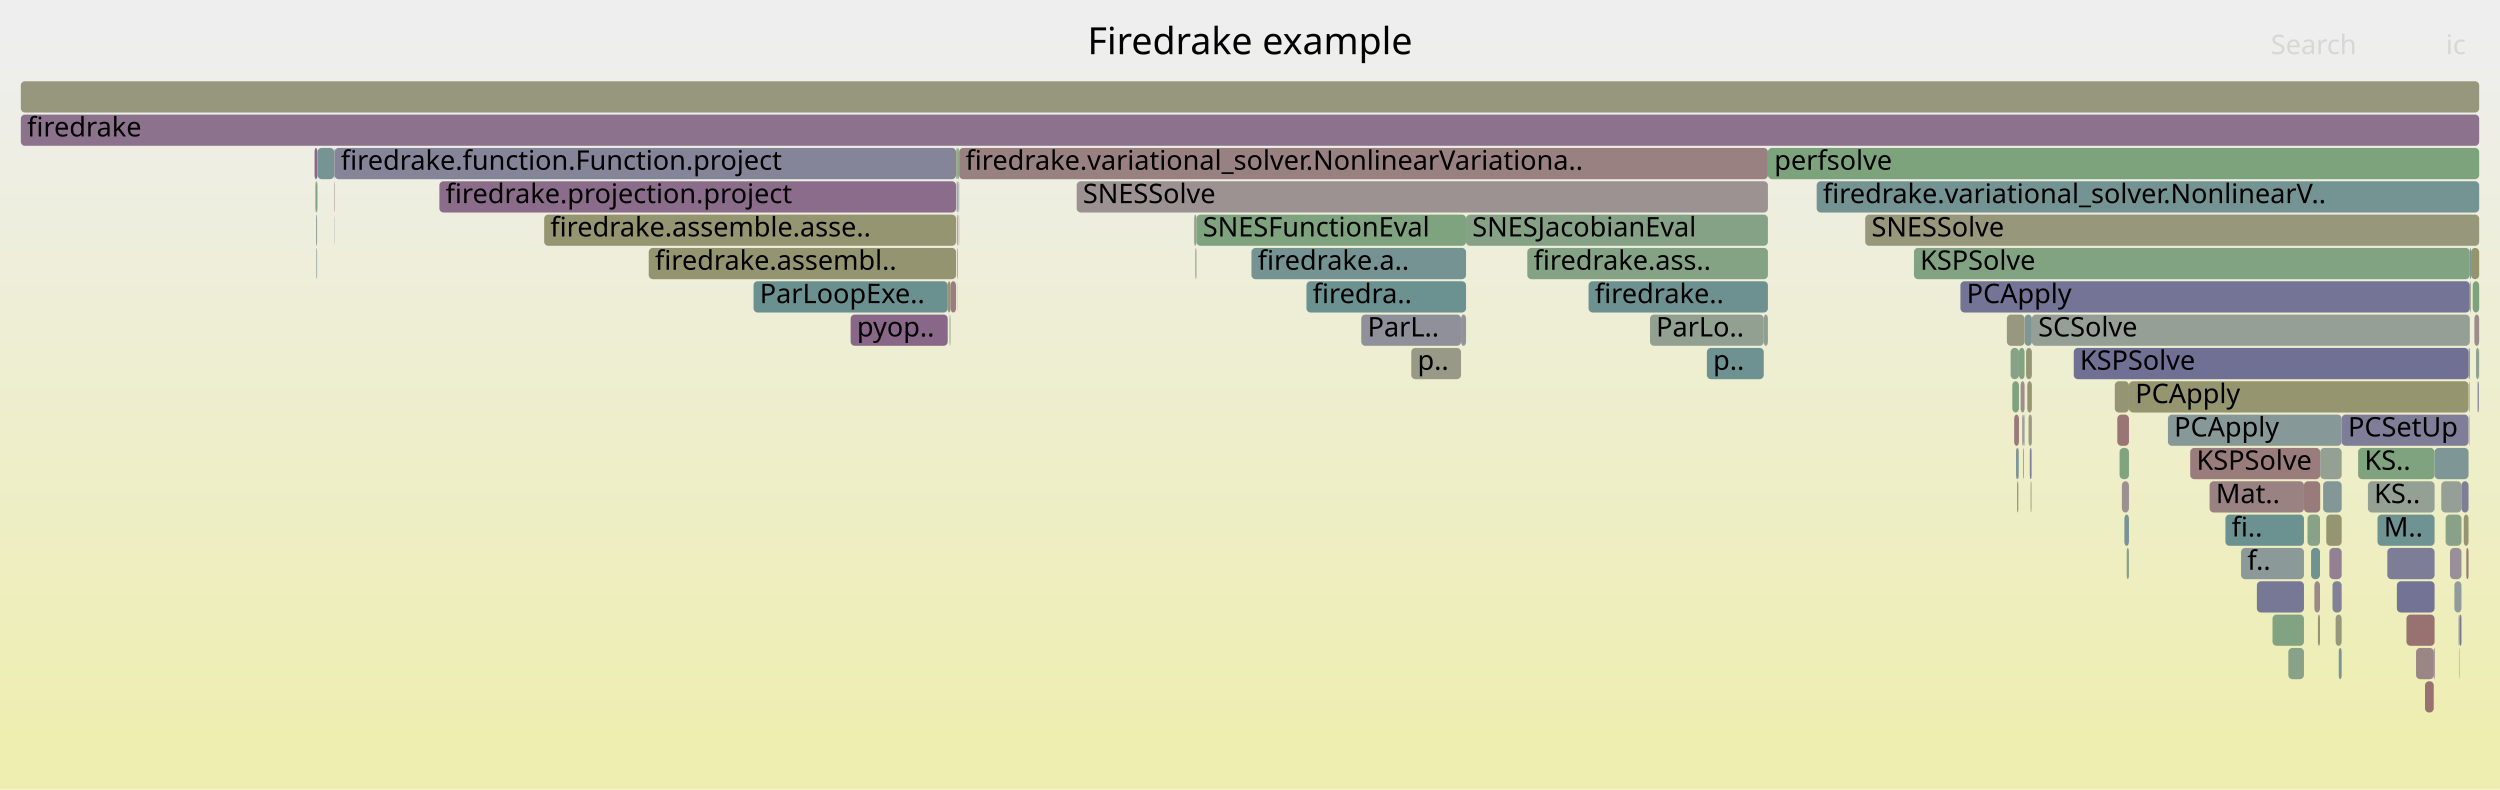
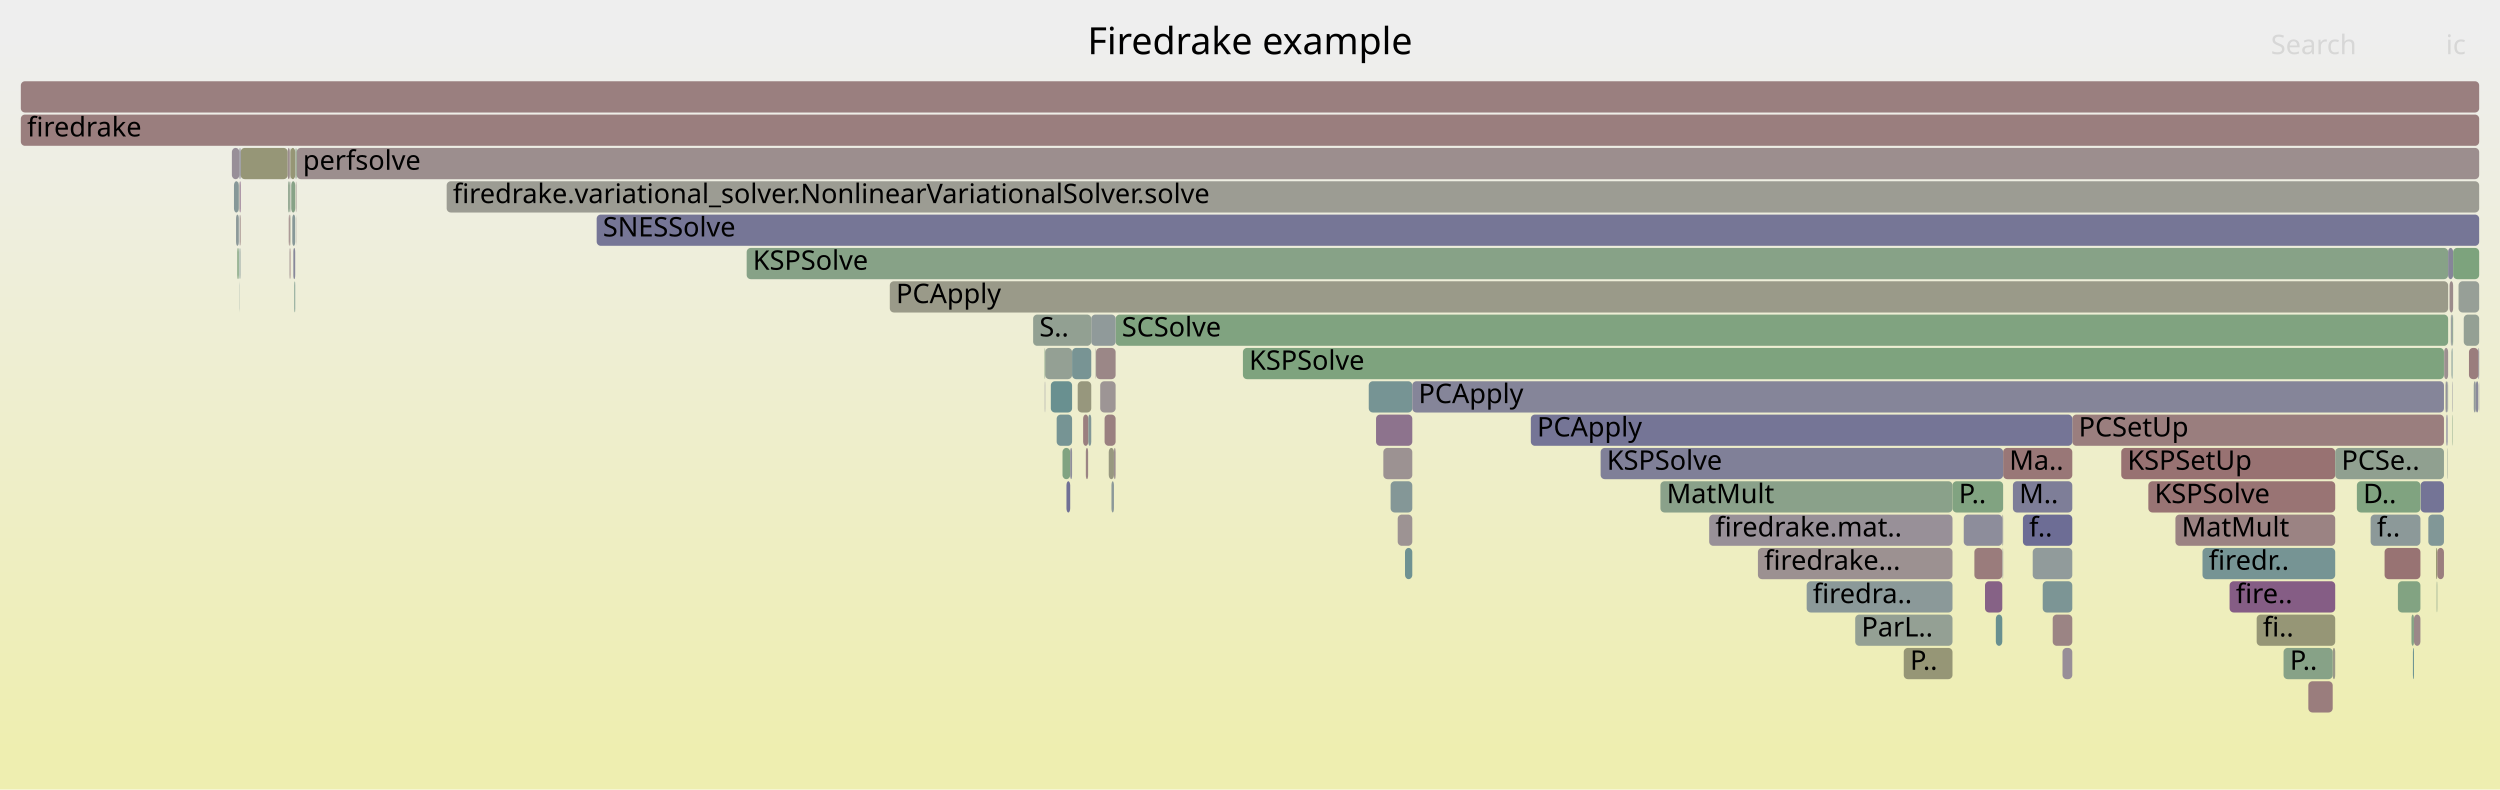
<svg xmlns="http://www.w3.org/2000/svg" version="1.1" width="1200" height="379" viewBox="0 0 1200 379">
  <defs>
    <linearGradient id="background" y1="0" y2="1" x1="0" x2="0">
      <stop stop-color="#eeeeee" offset="5%" />
      <stop stop-color="#eeeeb0" offset="95%" />
    </linearGradient>
  </defs>
  <style type="text/css">
	text { font-family:Verdana; font-size:13px; fill:rgb(0,0,0); }
	#search, #ignorecase { opacity:0.1; cursor:pointer; }
	#search:hover, #search.show, #ignorecase:hover, #ignorecase.show { opacity:1; }
	#subtitle { text-anchor:middle; font-color:rgb(160,160,160); }
	#title { text-anchor:middle; font-size:18px}
	#unzoom { cursor:pointer; }
	#frames &gt; *:hover { stroke:black; stroke-width:0.5; cursor:pointer; }
	.hide { display:none; }
	.parent { opacity:0.5; }
</style>
  <rect x="0.0" y="0" width="1200.0" height="379.0" fill="url(#background)" />
  <text id="title" x="600.00" y="26">Firedrake example</text>
  <text id="details" x="10.00" y="361"> </text>
  <text id="unzoom" x="10.00" y="26" class="hide">Reset Zoom</text>
  <text id="search" x="1090.00" y="26">Search</text>
  <text id="ignorecase" x="1174.00" y="26">ic</text>
  <text id="matched" x="1090.00" y="361"> </text>
  <g id="frames">
    <g>
-       <rect x="1020.8" y="263" width="1.1" height="15.0" fill="rgb(140.058,160.921,140.058)" rx="2" ry="2" />
-       <text x="1023.80" y="273.5" />
-     </g>
-     <g>
-       <rect x="1068.2" y="247" width="37.7" height="15.0" fill="rgb(107.952,145.025,145.025)" rx="2" ry="2" />
-       <text x="1071.17" y="257.5">fi..</text>
-     </g>
-     <g>
-       <rect x="703.7" y="103" width="144.9" height="15.0" fill="rgb(133.973,161.911,133.973)" rx="2" ry="2" />
-       <text x="706.70" y="113.5">SNESJacobianEval</text>
-     </g>
-     <g>
-       <rect x="1118.1" y="263" width="5.9" height="15.0" fill="rgb(146.767,129.216,146.767)" rx="2" ry="2" />
-       <text x="1121.11" y="273.5" />
-     </g>
-     <g>
-       <rect x="969.1" y="167" width="2.7" height="15.0" fill="rgb(127.845,162.909,127.845)" rx="2" ry="2" />
-       <text x="972.09" y="177.5" />
-     </g>
-     <g>
-       <rect x="152.2" y="87" width="0.1" height="15.0" fill="rgb(138.568,138.568,154.239)" rx="2" ry="2" />
-       <text x="155.15" y="97.5" />
-     </g>
-     <g>
-       <rect x="974.3" y="215" width="0.8" height="15.0" fill="rgb(127.106,127.106,152.021)" rx="2" ry="2" />
-       <text x="977.33" y="225.5" />
-     </g>
-     <g>
-       <rect x="1178.1" y="279" width="3.4" height="15.0" fill="rgb(146.143,154.926,154.926)" rx="2" ry="2" />
-       <text x="1181.08" y="289.5" />
-     </g>
-     <g>
-       <rect x="1164.0" y="327" width="4.2" height="15.0" fill="rgb(152.324,114.487,114.487)" rx="2" ry="2" />
-       <text x="1166.97" y="337.5" />
-     </g>
-     <g>
-       <rect x="10.0" y="39" width="1180.0" height="15.0" fill="rgb(151.23,151.23,125.191)" rx="2" ry="2" />
+       <rect x="674.4" y="263" width="3.5" height="15.0" fill="rgb(111.134,145.849,145.849)" rx="2" ry="2" />
+       <text x="677.42" y="273.5" />
+     </g>
+     <g>
+       <rect x="535.5" y="151" width="639.6" height="15.0" fill="rgb(127.963,162.89,127.963)" rx="2" ry="2" />
+       <text x="538.48" y="161.5">SCSolve</text>
+     </g>
+     <g>
+       <rect x="961.5" y="215" width="33.2" height="15.0" fill="rgb(152.974,119.465,119.465)" rx="2" ry="2" />
+       <text x="964.46" y="225.5">Ma..</text>
+     </g>
+     <g>
+       <rect x="138.9" y="119" width="0.2" height="15.0" fill="rgb(155.56,139.291,139.291)" rx="2" ry="2" />
+       <text x="141.86" y="129.5" />
+     </g>
+     <g>
+       <rect x="114.6" y="87" width="0.3" height="15.0" fill="rgb(153.167,153.167,134.578)" rx="2" ry="2" />
+       <text x="117.58" y="97.5" />
+     </g>
+     <g>
+       <rect x="1173.8" y="183" width="0.2" height="15.0" fill="rgb(153.215,153.215,134.81)" rx="2" ry="2" />
+       <text x="1176.82" y="193.5" />
+     </g>
+     <g>
+       <rect x="138.6" y="103" width="0.5" height="15.0" fill="rgb(154.551,131.557,131.557)" rx="2" ry="2" />
+       <text x="141.57" y="113.5" />
+     </g>
+     <g>
+       <rect x="1158.2" y="311" width="0.5" height="15.0" fill="rgb(106.052,144.532,144.532)" rx="2" ry="2" />
+       <text x="1161.17" y="321.5" />
+     </g>
+     <g>
+       <rect x="961.1" y="247" width="0.2" height="15.0" fill="rgb(155.139,155.139,144.134)" rx="2" ry="2" />
+       <text x="964.11" y="257.5" />
+     </g>
+     <g>
+       <rect x="768.3" y="215" width="193.2" height="15.0" fill="rgb(127.95,127.95,152.184)" rx="2" ry="2" />
+       <text x="771.28" y="225.5">KSPSolve</text>
+     </g>
+     <g>
+       <rect x="510.0" y="215" width="3.7" height="15.0" fill="rgb(128.604,162.785,128.604)" rx="2" ry="2" />
+       <text x="512.97" y="225.5" />
+     </g>
+     <g>
+       <rect x="937.2" y="231" width="24.3" height="15.0" fill="rgb(128.631,162.781,128.631)" rx="2" ry="2" />
+       <text x="940.21" y="241.5">P..</text>
+     </g>
+     <g>
+       <rect x="511.9" y="231" width="1.8" height="15.0" fill="rgb(112.423,112.423,149.179)" rx="2" ry="2" />
+       <text x="514.85" y="241.5" />
+     </g>
+     <g>
+       <rect x="358.4" y="119" width="816.7" height="15.0" fill="rgb(134.948,161.753,134.948)" rx="2" ry="2" />
+       <text x="361.35" y="129.5">KSPSolve</text>
+     </g>
+     <g>
+       <rect x="961.3" y="247" width="0.2" height="15.0" fill="rgb(119.742,119.742,150.595)" rx="2" ry="2" />
+       <text x="964.25" y="257.5" />
+     </g>
+     <g>
+       <rect x="1175.1" y="119" width="2.4" height="15.0" fill="rgb(134.403,134.403,153.433)" rx="2" ry="2" />
+       <text x="1178.09" y="129.5" />
+     </g>
+     <g>
+       <rect x="10.0" y="39" width="1180.0" height="15.0" fill="rgb(153.922,126.735,126.735)" rx="2" ry="2" />
      <text x="13.00" y="49.5" />
    </g>
    <g>
-       <rect x="151.7" y="103" width="0.5" height="15.0" fill="rgb(145.826,159.982,145.826)" rx="2" ry="2" />
-       <text x="154.74" y="113.5" />
-     </g>
-     <g>
-       <rect x="261.2" y="103" width="197.7" height="15.0" fill="rgb(148.626,148.626,112.572)" rx="2" ry="2" />
-       <text x="264.16" y="113.5">firedrake.assemble.asse..</text>
-     </g>
-     <g>
-       <rect x="1090.8" y="295" width="15.1" height="15.0" fill="rgb(129.247,162.681,129.247)" rx="2" ry="2" />
-       <text x="1093.82" y="305.5" />
-     </g>
-     <g>
-       <rect x="459.0" y="71" width="0.7" height="15.0" fill="rgb(149.554,149.554,117.07)" rx="2" ry="2" />
-       <text x="462.03" y="81.5" />
-     </g>
-     <g>
-       <rect x="160.4" y="71" width="0.2" height="15.0" fill="rgb(119.258,119.258,150.502)" rx="2" ry="2" />
-       <text x="163.36" y="81.5" />
-     </g>
-     <g>
-       <rect x="1185.1" y="183" width="0.3" height="15.0" fill="rgb(124.554,163.445,124.554)" rx="2" ry="2" />
-       <text x="1188.14" y="193.5" />
-     </g>
-     <g>
-       <rect x="1180.5" y="295" width="1.0" height="15.0" fill="rgb(117.748,117.748,150.209)" rx="2" ry="2" />
-       <text x="1183.49" y="305.5" />
-     </g>
-     <g>
-       <rect x="574.1" y="119" width="0.2" height="15.0" fill="rgb(145.733,159.997,145.733)" rx="2" ry="2" />
-       <text x="577.13" y="129.5" />
-     </g>
-     <g>
-       <rect x="1016.3" y="199" width="5.6" height="15.0" fill="rgb(152.612,116.692,116.692)" rx="2" ry="2" />
-       <text x="1019.28" y="209.5" />
-     </g>
-     <g>
-       <rect x="152.3" y="87" width="0.1" height="15.0" fill="rgb(140.806,140.806,154.672)" rx="2" ry="2" />
-       <text x="155.32" y="97.5" />
-     </g>
-     <g>
-       <rect x="970.7" y="199" width="0.7" height="15.0" fill="rgb(147.904,132.129,147.904)" rx="2" ry="2" />
-       <text x="973.69" y="209.5" />
-     </g>
-     <g>
-       <rect x="1159.7" y="311" width="8.5" height="15.0" fill="rgb(154.911,134.321,134.321)" rx="2" ry="2" />
-       <text x="1162.75" y="321.5" />
-     </g>
-     <g>
-       <rect x="151.0" y="71" width="1.3" height="15.0" fill="rgb(136.276,102.333,136.276)" rx="2" ry="2" />
-       <text x="154.04" y="81.5" />
-     </g>
-     <g>
-       <rect x="459.3" y="103" width="0.4" height="15.0" fill="rgb(155.008,135.059,135.059)" rx="2" ry="2" />
-       <text x="462.30" y="113.5" />
-     </g>
-     <g>
-       <rect x="459.4" y="119" width="0.3" height="15.0" fill="rgb(112.807,146.283,146.283)" rx="2" ry="2" />
-       <text x="462.44" y="129.5" />
-     </g>
-     <g>
-       <rect x="1131.9" y="215" width="36.7" height="15.0" fill="rgb(125.588,163.276,125.588)" rx="2" ry="2" />
-       <text x="1134.95" y="225.5">KS..</text>
-     </g>
-     <g>
-       <rect x="1185.5" y="119" width="0.6" height="15.0" fill="rgb(124.043,149.196,149.196)" rx="2" ry="2" />
-       <text x="1188.48" y="129.5" />
-     </g>
-     <g>
-       <rect x="152.4" y="71" width="8.0" height="15.0" fill="rgb(117.647,147.538,147.538)" rx="2" ry="2" />
-       <text x="155.44" y="81.5" />
-     </g>
-     <g>
-       <rect x="1113.7" y="215" width="10.3" height="15.0" fill="rgb(148.352,159.571,148.352)" rx="2" ry="2" />
-       <text x="1116.65" y="225.5" />
-     </g>
-     <g>
-       <rect x="968.2" y="231" width="0.6" height="15.0" fill="rgb(148.088,148.088,109.963)" rx="2" ry="2" />
-       <text x="971.24" y="241.5" />
-     </g>
-     <g>
-       <rect x="1180.3" y="311" width="0.2" height="15.0" fill="rgb(128.322,150.306,150.306)" rx="2" ry="2" />
-       <text x="1183.31" y="321.5" />
-     </g>
-     <g>
-       <rect x="10.0" y="55" width="1180.0" height="15.0" fill="rgb(140.821,113.978,140.821)" rx="2" ry="2" />
+       <rect x="523.8" y="151" width="11.7" height="15.0" fill="rgb(144.125,154.403,154.403)" rx="2" ry="2" />
+       <text x="526.81" y="161.5" />
+     </g>
+     <g>
+       <rect x="1174.3" y="199" width="0.5" height="15.0" fill="rgb(117.157,117.157,150.095)" rx="2" ry="2" />
+       <text x="1177.25" y="209.5" />
+     </g>
+     <g>
+       <rect x="657.0" y="183" width="20.9" height="15.0" fill="rgb(117.736,147.561,147.561)" rx="2" ry="2" />
+       <text x="660.00" y="193.5" />
+     </g>
+     <g>
+       <rect x="114.6" y="103" width="0.3" height="15.0" fill="rgb(145.381,145.381,155.558)" rx="2" ry="2" />
+       <text x="117.65" y="113.5" />
+     </g>
+     <g>
+       <rect x="947.7" y="263" width="13.4" height="15.0" fill="rgb(153.624,124.451,124.451)" rx="2" ry="2" />
+       <text x="950.70" y="273.5" />
+     </g>
+     <g>
+       <rect x="820.4" y="247" width="116.8" height="15.0" fill="rgb(152.44,143.753,152.44)" rx="2" ry="2" />
+       <text x="823.40" y="257.5">firedrake.mat..</text>
+     </g>
+     <g>
+       <rect x="990.0" y="311" width="4.7" height="15.0" fill="rgb(151.621,141.653,151.621)" rx="2" ry="2" />
+       <text x="993.00" y="321.5" />
+     </g>
+     <g>
+       <rect x="958.0" y="295" width="3.1" height="15.0" fill="rgb(104.127,144.033,144.033)" rx="2" ry="2" />
+       <text x="961.00" y="305.5" />
+     </g>
+     <g>
+       <rect x="1177.0" y="183" width="0.2" height="15.0" fill="rgb(143.976,143.976,155.286)" rx="2" ry="2" />
+       <text x="1179.96" y="193.5" />
+     </g>
+     <g>
+       <rect x="141.8" y="71" width="0.3" height="15.0" fill="rgb(147.444,159.718,147.444)" rx="2" ry="2" />
+       <text x="144.78" y="81.5" />
+     </g>
+     <g>
+       <rect x="521.2" y="215" width="1.1" height="15.0" fill="rgb(154.601,131.94,131.94)" rx="2" ry="2" />
+       <text x="524.15" y="225.5" />
+     </g>
+     <g>
+       <rect x="115.3" y="119" width="0.2" height="15.0" fill="rgb(133.596,151.673,151.673)" rx="2" ry="2" />
+       <text x="118.33" y="129.5" />
+     </g>
+     <g>
+       <rect x="115.5" y="71" width="22.6" height="15.0" fill="rgb(150.029,150.029,119.37)" rx="2" ry="2" />
+       <text x="118.48" y="81.5" />
+     </g>
+     <g>
+       <rect x="517.3" y="183" width="6.5" height="15.0" fill="rgb(151.227,151.227,125.175)" rx="2" ry="2" />
+       <text x="520.26" y="193.5" />
+     </g>
+     <g>
+       <rect x="1169.3" y="263" width="0.6" height="15.0" fill="rgb(148.527,148.527,112.093)" rx="2" ry="2" />
+       <text x="1172.30" y="273.5" />
+     </g>
+     <g>
+       <rect x="139.1" y="87" width="0.3" height="15.0" fill="rgb(149.962,159.308,149.962)" rx="2" ry="2" />
+       <text x="142.11" y="97.5" />
+     </g>
+     <g>
+       <rect x="141.2" y="135" width="0.2" height="15.0" fill="rgb(125.267,163.329,125.267)" rx="2" ry="2" />
+       <text x="144.22" y="145.5" />
+     </g>
+     <g>
+       <rect x="1119.7" y="311" width="1.2" height="15.0" fill="rgb(153.384,153.384,135.628)" rx="2" ry="2" />
+       <text x="1122.74" y="321.5" />
+     </g>
+     <g>
+       <rect x="1176.7" y="151" width="0.5" height="15.0" fill="rgb(109.914,109.914,148.693)" rx="2" ry="2" />
+       <text x="1179.74" y="161.5" />
+     </g>
+     <g>
+       <rect x="1151.0" y="279" width="10.8" height="15.0" fill="rgb(130.121,162.538,130.121)" rx="2" ry="2" />
+       <text x="1154.05" y="289.5" />
+     </g>
+     <g>
+       <rect x="139.8" y="87" width="1.9" height="15.0" fill="rgb(135.293,161.696,135.293)" rx="2" ry="2" />
+       <text x="142.83" y="97.5" />
+     </g>
+     <g>
+       <rect x="507.2" y="199" width="7.4" height="15.0" fill="rgb(117.534,147.509,147.509)" rx="2" ry="2" />
+       <text x="510.20" y="209.5" />
+     </g>
+     <g>
+       <rect x="504.4" y="183" width="10.2" height="15.0" fill="rgb(104.813,144.211,144.211)" rx="2" ry="2" />
+       <text x="507.44" y="193.5" />
+     </g>
+     <g>
+       <rect x="797.0" y="231" width="140.2" height="15.0" fill="rgb(138.485,161.177,138.485)" rx="2" ry="2" />
+       <text x="800.00" y="241.5">MatMult</text>
+     </g>
+     <g>
+       <rect x="501.7" y="167" width="12.9" height="15.0" fill="rgb(148.465,159.552,148.465)" rx="2" ry="2" />
+       <text x="504.67" y="177.5" />
+     </g>
+     <g>
+       <rect x="138.3" y="87" width="0.8" height="15.0" fill="rgb(138.915,161.107,138.915)" rx="2" ry="2" />
+       <text x="141.34" y="97.5" />
+     </g>
+     <g>
+       <rect x="533.5" y="231" width="1.2" height="15.0" fill="rgb(140.163,153.376,153.376)" rx="2" ry="2" />
+       <text x="536.46" y="241.5" />
+     </g>
+     <g>
+       <rect x="139.2" y="119" width="0.2" height="15.0" fill="rgb(152.348,114.665,114.665)" rx="2" ry="2" />
+       <text x="142.23" y="129.5" />
+     </g>
+     <g>
+       <rect x="980.5" y="279" width="14.2" height="15.0" fill="rgb(123.834,149.142,149.142)" rx="2" ry="2" />
+       <text x="983.50" y="289.5" />
+     </g>
+     <g>
+       <rect x="670.9" y="247" width="7.0" height="15.0" fill="rgb(156.509,146.567,146.567)" rx="2" ry="2" />
+       <text x="673.95" y="257.5" />
+     </g>
+     <g>
+       <rect x="286.4" y="103" width="903.6" height="15.0" fill="rgb(118.289,118.289,150.314)" rx="2" ry="2" />
+       <text x="289.37" y="113.5">SNESSolve</text>
+     </g>
+     <g>
+       <rect x="142.3" y="103" width="0.1" height="15.0" fill="rgb(156.055,143.089,143.089)" rx="2" ry="2" />
+       <text x="145.27" y="113.5" />
+     </g>
+     <g>
+       <rect x="140.8" y="119" width="0.9" height="15.0" fill="rgb(135.547,135.547,153.654)" rx="2" ry="2" />
+       <text x="143.76" y="129.5" />
+     </g>
+     <g>
+       <rect x="526.1" y="167" width="9.4" height="15.0" fill="rgb(154.956,134.659,134.659)" rx="2" ry="2" />
+       <text x="529.10" y="177.5" />
+     </g>
+     <g>
+       <rect x="867.2" y="279" width="70.0" height="15.0" fill="rgb(139.232,153.134,153.134)" rx="2" ry="2" />
+       <text x="870.16" y="289.5">firedra..</text>
+     </g>
+     <g>
+       <rect x="1189.6" y="167" width="0.4" height="15.0" fill="rgb(136.729,136.729,153.883)" rx="2" ry="2" />
+       <text x="1192.58" y="177.5" />
+     </g>
+     <g>
+       <rect x="140.3" y="103" width="1.4" height="15.0" fill="rgb(134.772,151.978,151.978)" rx="2" ry="2" />
+       <text x="143.30" y="113.5" />
+     </g>
+     <g>
+       <rect x="1173.2" y="167" width="1.9" height="15.0" fill="rgb(156.224,144.386,144.386)" rx="2" ry="2" />
+       <text x="1176.16" y="177.5" />
+     </g>
+     <g>
+       <rect x="1137.9" y="247" width="23.9" height="15.0" fill="rgb(140.044,153.345,153.345)" rx="2" ry="2" />
+       <text x="1140.91" y="257.5">f..</text>
+     </g>
+     <g>
+       <rect x="890.5" y="295" width="46.7" height="15.0" fill="rgb(147.606,159.692,147.606)" rx="2" ry="2" />
+       <text x="893.51" y="305.5">ParL..</text>
+     </g>
+     <g>
+       <rect x="1083.2" y="295" width="37.7" height="15.0" fill="rgb(149.795,149.795,118.236)" rx="2" ry="2" />
+       <text x="1086.17" y="305.5">fi..</text>
+     </g>
+     <g>
+       <rect x="1174.8" y="183" width="0.3" height="15.0" fill="rgb(144.791,160.15,144.791)" rx="2" ry="2" />
+       <text x="1177.76" y="193.5" />
+     </g>
+     <g>
+       <rect x="1182.6" y="151" width="7.4" height="15.0" fill="rgb(147.792,159.662,147.792)" rx="2" ry="2" />
+       <text x="1185.59" y="161.5" />
+     </g>
+     <g>
+       <rect x="966.2" y="231" width="28.5" height="15.0" fill="rgb(125.615,125.615,151.732)" rx="2" ry="2" />
+       <text x="969.22" y="241.5">M..</text>
+     </g>
+     <g>
+       <rect x="1044.2" y="247" width="76.7" height="15.0" fill="rgb(154.534,131.43,131.43)" rx="2" ry="2" />
+       <text x="1047.20" y="257.5">MatMult</text>
+     </g>
+     <g>
+       <rect x="975.7" y="263" width="19.0" height="15.0" fill="rgb(144.546,154.512,154.512)" rx="2" ry="2" />
+       <text x="978.75" y="273.5" />
+     </g>
+     <g>
+       <rect x="519.9" y="199" width="2.5" height="15.0" fill="rgb(153.937,126.854,126.854)" rx="2" ry="2" />
+       <text x="522.93" y="209.5" />
+     </g>
+     <g>
+       <rect x="1018.2" y="215" width="102.7" height="15.0" fill="rgb(152.237,113.817,113.817)" rx="2" ry="2" />
+       <text x="1021.17" y="225.5">KSPSetUp</text>
+     </g>
+     <g>
+       <rect x="514.6" y="167" width="9.2" height="15.0" fill="rgb(119.57,148.037,148.037)" rx="2" ry="2" />
+       <text x="517.59" y="177.5" />
+     </g>
+     <g>
+       <rect x="1070.2" y="279" width="50.7" height="15.0" fill="rgb(132.564,92.82,132.564)" rx="2" ry="2" />
+       <text x="1073.20" y="289.5">fire..</text>
+     </g>
+     <g>
+       <rect x="522.4" y="199" width="1.4" height="15.0" fill="rgb(130.038,150.751,150.751)" rx="2" ry="2" />
+       <text x="525.37" y="209.5" />
+     </g>
+     <g>
+       <rect x="528.1" y="183" width="7.4" height="15.0" fill="rgb(156.767,148.545,148.545)" rx="2" ry="2" />
+       <text x="531.15" y="193.5" />
+     </g>
+     <g>
+       <rect x="1177.5" y="119" width="12.5" height="15.0" fill="rgb(125.321,163.32,125.321)" rx="2" ry="2" />
+       <text x="1180.51" y="129.5" />
+     </g>
+     <g>
+       <rect x="1169.6" y="279" width="0.3" height="15.0" fill="rgb(136.752,161.459,136.752)" rx="2" ry="2" />
+       <text x="1172.61" y="289.5" />
+     </g>
+     <g>
+       <rect x="10.0" y="55" width="1180.0" height="15.0" fill="rgb(153.763,125.513,125.513)" rx="2" ry="2" />
      <text x="13.00" y="65.5">firedrake</text>
    </g>
    <g>
-       <rect x="311.4" y="119" width="147.5" height="15.0" fill="rgb(148.429,148.429,111.618)" rx="2" ry="2" />
-       <text x="314.40" y="129.5">firedrake.assembl..</text>
-     </g>
-     <g>
-       <rect x="872.0" y="87" width="318.0" height="15.0" fill="rgb(116.402,147.215,147.215)" rx="2" ry="2" />
-       <text x="874.99" y="97.5">firedrake.variational_solver.NonlinearV..</text>
-     </g>
-     <g>
-       <rect x="1155.1" y="295" width="13.5" height="15.0" fill="rgb(152.174,113.334,113.334)" rx="2" ry="2" />
-       <text x="1158.12" y="305.5" />
-     </g>
-     <g>
-       <rect x="151.4" y="87" width="0.8" height="15.0" fill="rgb(125.514,163.288,125.514)" rx="2" ry="2" />
-       <text x="154.40" y="97.5" />
-     </g>
-     <g>
-       <rect x="459.7" y="71" width="0.2" height="15.0" fill="rgb(123.942,123.942,151.408)" rx="2" ry="2" />
-       <text x="462.69" y="81.5" />
-     </g>
-     <g>
-       <rect x="151.9" y="119" width="0.3" height="15.0" fill="rgb(112.345,146.164,146.164)" rx="2" ry="2" />
-       <text x="154.95" y="129.5" />
-     </g>
-     <g>
-       <rect x="160.5" y="103" width="0.1" height="15.0" fill="rgb(118.775,118.775,150.408)" rx="2" ry="2" />
-       <text x="163.49" y="113.5" />
-     </g>
-     <g>
-       <rect x="455.8" y="151" width="0.4" height="15.0" fill="rgb(125.954,163.217,125.954)" rx="2" ry="2" />
-       <text x="458.76" y="161.5" />
-     </g>
-     <g>
-       <rect x="848.6" y="71" width="341.4" height="15.0" fill="rgb(124.524,163.45,124.524)" rx="2" ry="2" />
-       <text x="851.65" y="81.5">perfsolve</text>
-     </g>
-     <g>
-       <rect x="975.1" y="215" width="0.2" height="15.0" fill="rgb(156.735,148.301,148.301)" rx="2" ry="2" />
-       <text x="978.12" y="225.5" />
-     </g>
-     <g>
-       <rect x="677.4" y="167" width="23.9" height="15.0" fill="rgb(153.167,153.167,134.578)" rx="2" ry="2" />
-       <text x="680.41" y="177.5">p..</text>
-     </g>
-     <g>
-       <rect x="1116.6" y="247" width="7.4" height="15.0" fill="rgb(148.704,148.704,112.952)" rx="2" ry="2" />
-       <text x="1119.63" y="257.5" />
-     </g>
-     <g>
-       <rect x="971.4" y="199" width="0.4" height="15.0" fill="rgb(145.142,160.093,145.142)" rx="2" ry="2" />
-       <text x="974.42" y="209.5" />
-     </g>
-     <g>
-       <rect x="1173.9" y="247" width="7.6" height="15.0" fill="rgb(135.872,161.602,135.872)" rx="2" ry="2" />
-       <text x="1176.93" y="257.5" />
-     </g>
-     <g>
-       <rect x="1040.6" y="199" width="83.4" height="15.0" fill="rgb(133.86,151.741,151.741)" rx="2" ry="2" />
-       <text x="1043.59" y="209.5">PCApply</text>
-     </g>
-     <g>
-       <rect x="973.7" y="199" width="1.6" height="15.0" fill="rgb(153.005,153.005,133.795)" rx="2" ry="2" />
-       <text x="976.73" y="209.5" />
-     </g>
-     <g>
-       <rect x="653.4" y="151" width="47.9" height="15.0" fill="rgb(143.719,143.719,155.236)" rx="2" ry="2" />
-       <text x="656.44" y="161.5">ParL..</text>
-     </g>
-     <g>
-       <rect x="1109.3" y="263" width="4.3" height="15.0" fill="rgb(110.629,145.719,145.719)" rx="2" ry="2" />
-       <text x="1112.25" y="273.5" />
-     </g>
-     <g>
-       <rect x="1189.9" y="167" width="0.1" height="15.0" fill="rgb(146.959,155.138,155.138)" rx="2" ry="2" />
-       <text x="1192.88" y="177.5" />
-     </g>
-     <g>
-       <rect x="1115.1" y="231" width="8.9" height="15.0" fill="rgb(130.916,150.978,150.978)" rx="2" ry="2" />
-       <text x="1118.14" y="241.5" />
-     </g>
-     <g>
-       <rect x="1105.9" y="231" width="7.8" height="15.0" fill="rgb(153.41,122.811,122.811)" rx="2" ry="2" />
-       <text x="1108.89" y="241.5" />
-     </g>
-     <g>
-       <rect x="971.1" y="215" width="0.3" height="15.0" fill="rgb(139.304,110.09,139.304)" rx="2" ry="2" />
-       <text x="974.05" y="225.5" />
-     </g>
-     <g>
-       <rect x="968.8" y="215" width="0.3" height="15.0" fill="rgb(138.024,152.821,152.821)" rx="2" ry="2" />
-       <text x="971.83" y="225.5" />
-     </g>
-     <g>
-       <rect x="895.3" y="103" width="294.7" height="15.0" fill="rgb(150.808,150.808,123.147)" rx="2" ry="2" />
-       <text x="898.32" y="113.5">SNESSolve</text>
-     </g>
-     <g>
-       <rect x="1107.6" y="247" width="6.0" height="15.0" fill="rgb(135.096,161.729,135.096)" rx="2" ry="2" />
-       <text x="1110.60" y="257.5" />
-     </g>
-     <g>
-       <rect x="969.9" y="183" width="1.9" height="15.0" fill="rgb(155.933,142.151,142.151)" rx="2" ry="2" />
-       <text x="972.89" y="193.5" />
-     </g>
-     <g>
-       <rect x="1015.1" y="183" width="6.8" height="15.0" fill="rgb(149.157,149.157,115.147)" rx="2" ry="2" />
-       <text x="1018.15" y="193.5" />
-     </g>
-     <g>
-       <rect x="454.9" y="135" width="1.3" height="15.0" fill="rgb(148.655,148.655,112.714)" rx="2" ry="2" />
-       <text x="457.91" y="145.5" />
-     </g>
-     <g>
-       <rect x="1141.2" y="247" width="27.4" height="15.0" fill="rgb(110.642,145.722,145.722)" rx="2" ry="2" />
-       <text x="1144.23" y="257.5">M..</text>
-     </g>
-     <g>
-       <rect x="1051.3" y="215" width="62.4" height="15.0" fill="rgb(153.564,123.989,123.989)" rx="2" ry="2" />
-       <text x="1054.34" y="225.5">KSPSolve</text>
-     </g>
-     <g>
-       <rect x="1075.7" y="263" width="30.2" height="15.0" fill="rgb(140.468,153.455,153.455)" rx="2" ry="2" />
-       <text x="1078.73" y="273.5">f..</text>
-     </g>
-     <g>
-       <rect x="1186.1" y="119" width="3.9" height="15.0" fill="rgb(148.234,148.234,110.674)" rx="2" ry="2" />
-       <text x="1189.15" y="129.5" />
-     </g>
-     <g>
-       <rect x="1083.3" y="279" width="22.6" height="15.0" fill="rgb(118.786,118.786,150.41)" rx="2" ry="2" />
-       <text x="1086.28" y="289.5" />
-     </g>
-     <g>
-       <rect x="408.3" y="151" width="46.6" height="15.0" fill="rgb(136.601,103.165,136.601)" rx="2" ry="2" />
-       <text x="411.33" y="161.5">pyop..</text>
-     </g>
-     <g>
-       <rect x="573.2" y="103" width="1.1" height="15.0" fill="rgb(147.498,159.71,147.498)" rx="2" ry="2" />
-       <text x="576.22" y="113.5" />
-     </g>
-     <g>
-       <rect x="1021.9" y="183" width="163.0" height="15.0" fill="rgb(148.578,148.578,112.338)" rx="2" ry="2" />
-       <text x="1024.93" y="193.5">PCApply</text>
-     </g>
-     <g>
-       <rect x="1171.8" y="231" width="9.7" height="15.0" fill="rgb(149.608,159.366,149.608)" rx="2" ry="2" />
-       <text x="1174.83" y="241.5" />
-     </g>
-     <g>
-       <rect x="1183.9" y="263" width="1.0" height="15.0" fill="rgb(153.348,122.334,122.334)" rx="2" ry="2" />
-       <text x="1186.92" y="273.5" />
-     </g>
-     <g>
-       <rect x="972.5" y="167" width="2.8" height="15.0" fill="rgb(149.988,149.988,119.173)" rx="2" ry="2" />
-       <text x="975.52" y="177.5" />
-     </g>
-     <g>
-       <rect x="516.8" y="87" width="331.8" height="15.0" fill="rgb(156.471,146.274,146.274)" rx="2" ry="2" />
-       <text x="519.79" y="97.5">SNESSolve</text>
-     </g>
-     <g>
-       <rect x="733.1" y="119" width="115.5" height="15.0" fill="rgb(132.094,162.217,132.094)" rx="2" ry="2" />
-       <text x="736.12" y="129.5">firedrake.ass..</text>
-     </g>
-     <g>
-       <rect x="966.8" y="199" width="2.3" height="15.0" fill="rgb(153.154,120.846,120.846)" rx="2" ry="2" />
-       <text x="969.79" y="209.5" />
-     </g>
-     <g>
-       <rect x="627.1" y="135" width="76.6" height="15.0" fill="rgb(107.617,144.938,144.938)" rx="2" ry="2" />
-       <text x="630.08" y="145.5">firedra..</text>
-     </g>
-     <g>
-       <rect x="1189.5" y="183" width="0.4" height="15.0" fill="rgb(125.401,125.401,151.691)" rx="2" ry="2" />
-       <text x="1192.52" y="193.5" />
-     </g>
-     <g>
-       <rect x="974.7" y="231" width="0.4" height="15.0" fill="rgb(149.424,149.424,116.439)" rx="2" ry="2" />
-       <text x="977.73" y="241.5" />
-     </g>
-     <g>
-       <rect x="460.2" y="103" width="0.2" height="15.0" fill="rgb(152.977,119.488,119.488)" rx="2" ry="2" />
-       <text x="463.24" y="113.5" />
-     </g>
-     <g>
-       <rect x="456.2" y="135" width="2.7" height="15.0" fill="rgb(153.772,125.586,125.586)" rx="2" ry="2" />
-       <text x="459.20" y="145.5" />
-     </g>
-     <g>
-       <rect x="973.1" y="183" width="2.2" height="15.0" fill="rgb(149.628,149.628,117.429)" rx="2" ry="2" />
-       <text x="976.13" y="193.5" />
-     </g>
-     <g>
-       <rect x="1060.6" y="231" width="45.3" height="15.0" fill="rgb(154.412,130.492,130.492)" rx="2" ry="2" />
-       <text x="1063.61" y="241.5">Mat..</text>
-     </g>
-     <g>
-       <rect x="460.1" y="87" width="0.3" height="15.0" fill="rgb(127.649,127.649,152.126)" rx="2" ry="2" />
-       <text x="463.06" y="97.5" />
-     </g>
-     <g>
-       <rect x="600.7" y="119" width="103.0" height="15.0" fill="rgb(117.229,147.43,147.43)" rx="2" ry="2" />
-       <text x="603.71" y="129.5">firedrake.a..</text>
-     </g>
-     <g>
-       <rect x="1121.1" y="295" width="2.9" height="15.0" fill="rgb(151.04,151.04,124.27)" rx="2" ry="2" />
-       <text x="1124.08" y="305.5" />
-     </g>
-     <g>
-       <rect x="975.3" y="151" width="210.2" height="15.0" fill="rgb(149.408,159.399,149.408)" rx="2" ry="2" />
-       <text x="978.33" y="161.5">SCSolve</text>
-     </g>
-     <g>
-       <rect x="1098.4" y="311" width="7.5" height="15.0" fill="rgb(136.801,161.451,136.801)" rx="2" ry="2" />
-       <text x="1101.36" y="321.5" />
-     </g>
-     <g>
-       <rect x="965.9" y="183" width="3.2" height="15.0" fill="rgb(127.446,162.974,127.446)" rx="2" ry="2" />
-       <text x="968.93" y="193.5" />
-     </g>
-     <g>
-       <rect x="1187.7" y="151" width="2.3" height="15.0" fill="rgb(155.609,139.673,139.673)" rx="2" ry="2" />
-       <text x="1190.73" y="161.5" />
-     </g>
-     <g>
-       <rect x="1145.9" y="263" width="22.7" height="15.0" fill="rgb(124.995,124.995,151.612)" rx="2" ry="2" />
-       <text x="1148.86" y="273.5" />
-     </g>
-     <g>
-       <rect x="701.3" y="151" width="2.4" height="15.0" fill="rgb(147.152,147.152,155.9)" rx="2" ry="2" />
-       <text x="704.26" y="161.5" />
-     </g>
-     <g>
-       <rect x="1185.7" y="135" width="0.4" height="15.0" fill="rgb(153.152,153.152,134.508)" rx="2" ry="2" />
-       <text x="1188.68" y="145.5" />
-     </g>
-     <g>
-       <rect x="152.3" y="71" width="0.1" height="15.0" fill="rgb(148.328,148.328,111.126)" rx="2" ry="2" />
-       <text x="155.27" y="81.5" />
-     </g>
-     <g>
-       <rect x="941.0" y="135" width="244.5" height="15.0" fill="rgb(116.17,116.17,149.904)" rx="2" ry="2" />
-       <text x="944.00" y="145.5">PCApply</text>
-     </g>
-     <g>
-       <rect x="918.7" y="119" width="266.8" height="15.0" fill="rgb(129.328,162.668,129.328)" rx="2" ry="2" />
-       <text x="921.66" y="129.5">KSPSolve</text>
-     </g>
-     <g>
-       <rect x="1168.2" y="311" width="0.4" height="15.0" fill="rgb(132.941,93.787,132.941)" rx="2" ry="2" />
-       <text x="1171.18" y="321.5" />
-     </g>
-     <g>
-       <rect x="1136.6" y="231" width="32.0" height="15.0" fill="rgb(148.614,159.528,148.614)" rx="2" ry="2" />
-       <text x="1139.59" y="241.5">KS..</text>
-     </g>
-     <g>
-       <rect x="460.4" y="71" width="388.2" height="15.0" fill="rgb(154.258,129.313,129.313)" rx="2" ry="2" />
-       <text x="463.42" y="81.5">firedrake.variational_solver.NonlinearVariationa..</text>
-     </g>
-     <g>
-       <rect x="846.6" y="151" width="2.0" height="15.0" fill="rgb(143.829,160.307,143.829)" rx="2" ry="2" />
-       <text x="849.56" y="161.5" />
-     </g>
-     <g>
-       <rect x="1018.5" y="231" width="3.4" height="15.0" fill="rgb(156.207,144.253,144.253)" rx="2" ry="2" />
-       <text x="1021.55" y="241.5" />
-     </g>
-     <g>
-       <rect x="210.9" y="87" width="248.0" height="15.0" fill="rgb(138.821,108.855,138.821)" rx="2" ry="2" />
-       <text x="213.88" y="97.5">firedrake.projection.project</text>
-     </g>
-     <g>
-       <rect x="1176.0" y="263" width="5.5" height="15.0" fill="rgb(152.1,142.88,152.1)" rx="2" ry="2" />
-       <text x="1179.03" y="273.5" />
-     </g>
-     <g>
-       <rect x="160.6" y="71" width="298.3" height="15.0" fill="rgb(132.624,132.624,153.088)" rx="2" ry="2" />
-       <text x="163.60" y="81.5">firedrake.function.Function.project</text>
-     </g>
-     <g>
-       <rect x="971.8" y="151" width="3.5" height="15.0" fill="rgb(125.546,149.586,149.586)" rx="2" ry="2" />
-       <text x="974.84" y="161.5" />
-     </g>
-     <g>
-       <rect x="965.1" y="167" width="4.0" height="15.0" fill="rgb(134.565,161.815,134.565)" rx="2" ry="2" />
-       <text x="968.08" y="177.5" />
-     </g>
-     <g>
-       <rect x="1119.6" y="279" width="4.4" height="15.0" fill="rgb(129.446,129.446,152.473)" rx="2" ry="2" />
-       <text x="1122.60" y="289.5" />
-     </g>
-     <g>
-       <rect x="574.3" y="103" width="129.4" height="15.0" fill="rgb(126.358,163.151,126.358)" rx="2" ry="2" />
-       <text x="577.35" y="113.5">SNESFunctionEval</text>
-     </g>
-     <g>
-       <rect x="1150.5" y="279" width="18.1" height="15.0" fill="rgb(115.218,115.218,149.72)" rx="2" ry="2" />
-       <text x="1153.50" y="289.5" />
-     </g>
-     <g>
-       <rect x="963.3" y="151" width="8.5" height="15.0" fill="rgb(151.903,151.903,128.452)" rx="2" ry="2" />
-       <text x="966.34" y="161.5" />
-     </g>
-     <g>
-       <rect x="1110.9" y="279" width="2.7" height="15.0" fill="rgb(155.261,136.998,136.998)" rx="2" ry="2" />
-       <text x="1113.90" y="289.5" />
-     </g>
-     <g>
-       <rect x="1019.7" y="247" width="2.2" height="15.0" fill="rgb(118.747,147.823,147.823)" rx="2" ry="2" />
-       <text x="1022.68" y="257.5" />
-     </g>
-     <g>
-       <rect x="762.5" y="135" width="86.1" height="15.0" fill="rgb(108.516,145.171,145.171)" rx="2" ry="2" />
-       <text x="765.54" y="145.5">firedrake..</text>
-     </g>
-     <g>
-       <rect x="1168.6" y="215" width="16.3" height="15.0" fill="rgb(125.864,149.668,149.668)" rx="2" ry="2" />
-       <text x="1171.58" y="225.5" />
-     </g>
-     <g>
-       <rect x="160.4" y="87" width="0.2" height="15.0" fill="rgb(153.489,123.417,123.417)" rx="2" ry="2" />
-       <text x="163.42" y="97.5" />
-     </g>
-     <g>
-       <rect x="1184.9" y="167" width="0.6" height="15.0" fill="rgb(104.565,144.146,144.146)" rx="2" ry="2" />
-       <text x="1187.87" y="177.5" />
-     </g>
-     <g>
-       <rect x="1017.4" y="215" width="4.5" height="15.0" fill="rgb(127.64,162.942,127.64)" rx="2" ry="2" />
-       <text x="1020.42" y="225.5" />
-     </g>
-     <g>
-       <rect x="1185.2" y="199" width="0.2" height="15.0" fill="rgb(114.667,146.765,146.765)" rx="2" ry="2" />
-       <text x="1188.23" y="209.5" />
-     </g>
-     <g>
-       <rect x="1189.2" y="183" width="0.3" height="15.0" fill="rgb(153.293,153.293,135.191)" rx="2" ry="2" />
-       <text x="1192.20" y="193.5" />
-     </g>
-     <g>
-       <rect x="1181.5" y="231" width="3.4" height="15.0" fill="rgb(125.597,125.597,151.728)" rx="2" ry="2" />
-       <text x="1184.50" y="241.5" />
-     </g>
-     <g>
-       <rect x="1180.1" y="295" width="0.4" height="15.0" fill="rgb(148.643,159.523,148.643)" rx="2" ry="2" />
-       <text x="1183.12" y="305.5" />
-     </g>
-     <g>
-       <rect x="1122.6" y="311" width="1.4" height="15.0" fill="rgb(121.877,148.635,148.635)" rx="2" ry="2" />
-       <text x="1125.56" y="321.5" />
-     </g>
-     <g>
-       <rect x="361.7" y="135" width="93.2" height="15.0" fill="rgb(105.632,144.423,144.423)" rx="2" ry="2" />
-       <text x="364.67" y="145.5">ParLoopExe..</text>
-     </g>
-     <g>
-       <rect x="459.9" y="71" width="0.5" height="15.0" fill="rgb(127.88,162.903,127.88)" rx="2" ry="2" />
-       <text x="462.87" y="81.5" />
-     </g>
-     <g>
-       <rect x="792.0" y="151" width="54.6" height="15.0" fill="rgb(145.752,159.994,145.752)" rx="2" ry="2" />
-       <text x="794.95" y="161.5">ParLo..</text>
-     </g>
-     <g>
-       <rect x="1124.0" y="199" width="60.9" height="15.0" fill="rgb(125.881,125.881,151.783)" rx="2" ry="2" />
-       <text x="1127.05" y="209.5">PCSetUp</text>
-     </g>
-     <g>
-       <rect x="459.6" y="135" width="0.1" height="15.0" fill="rgb(125.937,163.22,125.937)" rx="2" ry="2" />
-       <text x="462.59" y="145.5" />
-     </g>
-     <g>
-       <rect x="1112.6" y="295" width="1.0" height="15.0" fill="rgb(149.245,149.245,115.571)" rx="2" ry="2" />
-       <text x="1115.55" y="305.5" />
-     </g>
-     <g>
-       <rect x="1183.7" y="263" width="0.2" height="15.0" fill="rgb(149.233,149.233,115.516)" rx="2" ry="2" />
-       <text x="1186.74" y="273.5" />
-     </g>
-     <g>
-       <rect x="819.3" y="167" width="27.3" height="15.0" fill="rgb(109.85,145.517,145.517)" rx="2" ry="2" />
-       <text x="822.29" y="177.5">p..</text>
-     </g>
-     <g>
-       <rect x="1188.5" y="167" width="1.4" height="15.0" fill="rgb(142.937,160.452,142.937)" rx="2" ry="2" />
-       <text x="1191.52" y="177.5" />
-     </g>
-     <g>
-       <rect x="1182.6" y="247" width="2.3" height="15.0" fill="rgb(148.715,148.715,113.003)" rx="2" ry="2" />
-       <text x="1185.62" y="257.5" />
-     </g>
-     <g>
-       <rect x="967.7" y="215" width="1.1" height="15.0" fill="rgb(120.958,148.396,148.396)" rx="2" ry="2" />
-       <text x="970.65" y="225.5" />
-     </g>
-     <g>
-       <rect x="1186.9" y="135" width="3.1" height="15.0" fill="rgb(125.288,163.325,125.288)" rx="2" ry="2" />
-       <text x="1189.94" y="145.5" />
-     </g>
-     <g>
-       <rect x="995.4" y="167" width="189.5" height="15.0" fill="rgb(111.536,111.536,149.007)" rx="2" ry="2" />
-       <text x="998.36" y="177.5">KSPSolve</text>
-     </g>
-     <g>
-       <rect x="573.8" y="119" width="0.3" height="15.0" fill="rgb(154.488,131.078,131.078)" rx="2" ry="2" />
-       <text x="576.80" y="129.5" />
-     </g>
-     <g>
-       <rect x="459.2" y="87" width="0.5" height="15.0" fill="rgb(115.244,146.915,146.915)" rx="2" ry="2" />
-       <text x="462.16" y="97.5" />
+       <rect x="1161.9" y="231" width="11.2" height="15.0" fill="rgb(116.371,116.371,149.943)" rx="2" ry="2" />
+       <text x="1164.88" y="241.5" />
+     </g>
+     <g>
+       <rect x="113.3" y="103" width="1.3" height="15.0" fill="rgb(139.546,153.216,153.216)" rx="2" ry="2" />
+       <text x="116.30" y="113.5" />
+     </g>
+     <g>
+       <rect x="142.0" y="87" width="0.1" height="15.0" fill="rgb(150.325,150.325,120.807)" rx="2" ry="2" />
+       <text x="144.96" y="97.5" />
+     </g>
+     <g>
+       <rect x="525.9" y="167" width="0.2" height="15.0" fill="rgb(155.444,155.444,145.613)" rx="2" ry="2" />
+       <text x="528.93" y="177.5" />
+     </g>
+     <g>
+       <rect x="501.5" y="183" width="0.2" height="15.0" fill="rgb(135.831,135.831,153.709)" rx="2" ry="2" />
+       <text x="504.54" y="193.5" />
+     </g>
+     <g>
+       <rect x="495.9" y="151" width="27.9" height="15.0" fill="rgb(145.652,160.01,145.652)" rx="2" ry="2" />
+       <text x="498.91" y="161.5">S..</text>
+     </g>
+     <g>
+       <rect x="677.9" y="183" width="495.2" height="15.0" fill="rgb(132.613,132.613,153.086)" rx="2" ry="2" />
+       <text x="680.88" y="193.5">PCApply</text>
+     </g>
+     <g>
+       <rect x="142.1" y="71" width="0.3" height="15.0" fill="rgb(124.404,163.469,124.404)" rx="2" ry="2" />
+       <text x="145.13" y="81.5" />
+     </g>
+     <g>
+       <rect x="1177.0" y="199" width="0.2" height="15.0" fill="rgb(133.129,162.049,133.129)" rx="2" ry="2" />
+       <text x="1180.03" y="209.5" />
+     </g>
+     <g>
+       <rect x="1177.2" y="151" width="0.3" height="15.0" fill="rgb(129.619,162.62,129.619)" rx="2" ry="2" />
+       <text x="1180.19" y="161.5" />
+     </g>
+     <g>
+       <rect x="1187.4" y="183" width="1.0" height="15.0" fill="rgb(146.898,155.122,155.122)" rx="2" ry="2" />
+       <text x="1190.36" y="193.5" />
+     </g>
+     <g>
+       <rect x="1031.2" y="231" width="89.7" height="15.0" fill="rgb(152.518,115.975,115.975)" rx="2" ry="2" />
+       <text x="1034.19" y="241.5">KSPSolve</text>
+     </g>
+     <g>
+       <rect x="660.5" y="199" width="17.4" height="15.0" fill="rgb(141.379,115.409,141.379)" rx="2" ry="2" />
+       <text x="663.49" y="209.5" />
+     </g>
+     <g>
+       <rect x="952.8" y="279" width="8.3" height="15.0" fill="rgb(134.397,97.517,134.397)" rx="2" ry="2" />
+       <text x="955.84" y="289.5" />
+     </g>
+     <g>
+       <rect x="1158.7" y="295" width="3.1" height="15.0" fill="rgb(155.112,135.858,135.858)" rx="2" ry="2" />
+       <text x="1161.72" y="305.5" />
+     </g>
+     <g>
+       <rect x="114.9" y="71" width="0.6" height="15.0" fill="rgb(134.173,134.173,153.388)" rx="2" ry="2" />
+       <text x="117.91" y="81.5" />
+     </g>
+     <g>
+       <rect x="141.4" y="135" width="0.3" height="15.0" fill="rgb(117.074,147.39,147.39)" rx="2" ry="2" />
+       <text x="144.38" y="145.5" />
+     </g>
+     <g>
+       <rect x="1120.9" y="215" width="52.2" height="15.0" fill="rgb(144.216,160.244,144.216)" rx="2" ry="2" />
+       <text x="1123.91" y="225.5">PCSe..</text>
+     </g>
+     <g>
+       <rect x="530.2" y="199" width="5.3" height="15.0" fill="rgb(154.057,127.769,127.769)" rx="2" ry="2" />
+       <text x="533.19" y="209.5" />
+     </g>
+     <g>
+       <rect x="114.7" y="119" width="0.2" height="15.0" fill="rgb(108.605,145.194,145.194)" rx="2" ry="2" />
+       <text x="117.72" y="129.5" />
+     </g>
+     <g>
+       <rect x="596.6" y="167" width="576.5" height="15.0" fill="rgb(126.249,163.169,126.249)" rx="2" ry="2" />
+       <text x="599.59" y="177.5">KSPSolve</text>
+     </g>
+     <g>
+       <rect x="139.2" y="103" width="0.2" height="15.0" fill="rgb(153.31,153.31,135.273)" rx="2" ry="2" />
+       <text x="142.17" y="113.5" />
+     </g>
+     <g>
+       <rect x="1096.1" y="311" width="23.6" height="15.0" fill="rgb(135.28,161.699,135.28)" rx="2" ry="2" />
+       <text x="1099.14" y="321.5">P..</text>
+     </g>
+     <g>
+       <rect x="1157.5" y="295" width="1.2" height="15.0" fill="rgb(131.723,162.278,131.723)" rx="2" ry="2" />
+       <text x="1160.51" y="305.5" />
+     </g>
+     <g>
+       <rect x="501.4" y="167" width="0.3" height="15.0" fill="rgb(132.033,162.227,132.033)" rx="2" ry="2" />
+       <text x="504.44" y="177.5" />
+     </g>
+     <g>
+       <rect x="1176.9" y="167" width="0.3" height="15.0" fill="rgb(118.312,147.711,147.711)" rx="2" ry="2" />
+       <text x="1179.85" y="177.5" />
+     </g>
+     <g>
+       <rect x="115.1" y="87" width="0.4" height="15.0" fill="rgb(134.922,98.863,134.922)" rx="2" ry="2" />
+       <text x="118.05" y="97.5" />
+     </g>
+     <g>
+       <rect x="139.1" y="71" width="0.3" height="15.0" fill="rgb(155.019,155.019,143.555)" rx="2" ry="2" />
+       <text x="142.05" y="81.5" />
+     </g>
+     <g>
+       <rect x="1188.4" y="183" width="1.2" height="15.0" fill="rgb(138.307,138.307,154.188)" rx="2" ry="2" />
+       <text x="1191.45" y="193.5" />
+     </g>
+     <g>
+       <rect x="942.6" y="247" width="18.5" height="15.0" fill="rgb(140.593,140.593,154.631)" rx="2" ry="2" />
+       <text x="945.55" y="257.5" />
+     </g>
+     <g>
+       <rect x="843.8" y="263" width="93.4" height="15.0" fill="rgb(156.3,144.969,144.969)" rx="2" ry="2" />
+       <text x="846.80" y="273.5">firedrake...</text>
+     </g>
+     <g>
+       <rect x="1176.4" y="151" width="0.3" height="15.0" fill="rgb(142.729,160.486,142.729)" rx="2" ry="2" />
+       <text x="1179.42" y="161.5" />
+     </g>
+     <g>
+       <rect x="513.7" y="215" width="0.9" height="15.0" fill="rgb(141.944,141.944,154.892)" rx="2" ry="2" />
+       <text x="516.74" y="225.5" />
+     </g>
+     <g>
+       <rect x="994.7" y="199" width="178.4" height="15.0" fill="rgb(153.814,125.908,125.908)" rx="2" ry="2" />
+       <text x="997.75" y="209.5">PCSetUp</text>
+     </g>
+     <g>
+       <rect x="113.9" y="119" width="0.7" height="15.0" fill="rgb(128.555,162.793,128.555)" rx="2" ry="2" />
+       <text x="116.95" y="129.5" />
+     </g>
+     <g>
+       <rect x="1175.8" y="135" width="1.7" height="15.0" fill="rgb(155.462,138.543,138.543)" rx="2" ry="2" />
+       <text x="1178.75" y="145.5" />
+     </g>
+     <g>
+       <rect x="115.2" y="103" width="0.3" height="15.0" fill="rgb(154.537,131.45,131.45)" rx="2" ry="2" />
+       <text x="118.19" y="113.5" />
+     </g>
+     <g>
+       <rect x="1144.6" y="263" width="17.2" height="15.0" fill="rgb(152.426,115.265,115.265)" rx="2" ry="2" />
+       <text x="1147.58" y="273.5" />
+     </g>
+     <g>
+       <rect x="1174.6" y="215" width="0.2" height="15.0" fill="rgb(148.2,159.595,148.2)" rx="2" ry="2" />
+       <text x="1177.57" y="225.5" />
+     </g>
+     <g>
+       <rect x="1176.6" y="167" width="0.1" height="15.0" fill="rgb(154.917,154.917,143.058)" rx="2" ry="2" />
+       <text x="1179.60" y="177.5" />
+     </g>
+     <g>
+       <rect x="532.2" y="215" width="2.5" height="15.0" fill="rgb(151.874,151.874,128.314)" rx="2" ry="2" />
+       <text x="535.23" y="225.5" />
+     </g>
+     <g>
+       <rect x="111.3" y="71" width="3.6" height="15.0" fill="rgb(152.328,143.465,152.328)" rx="2" ry="2" />
+       <text x="114.25" y="81.5" />
+     </g>
+     <g>
+       <rect x="534.7" y="215" width="0.8" height="15.0" fill="rgb(156.029,142.885,142.885)" rx="2" ry="2" />
+       <text x="537.68" y="225.5" />
+     </g>
+     <g>
+       <rect x="142.2" y="87" width="0.2" height="15.0" fill="rgb(155.75,140.747,140.747)" rx="2" ry="2" />
+       <text x="145.21" y="97.5" />
+     </g>
+     <g>
+       <rect x="1185.1" y="167" width="4.5" height="15.0" fill="rgb(153.69,124.96,124.96)" rx="2" ry="2" />
+       <text x="1188.13" y="177.5" />
+     </g>
+     <g>
+       <rect x="1131.3" y="231" width="30.5" height="15.0" fill="rgb(128.246,162.844,128.246)" rx="2" ry="2" />
+       <text x="1134.32" y="241.5">D..</text>
+     </g>
+     <g>
+       <rect x="961.3" y="263" width="0.2" height="15.0" fill="rgb(118.773,118.773,150.408)" rx="2" ry="2" />
+       <text x="964.34" y="273.5" />
+     </g>
+     <g>
+       <rect x="1176.5" y="167" width="0.1" height="15.0" fill="rgb(106.121,144.55,144.55)" rx="2" ry="2" />
+       <text x="1179.50" y="177.5" />
+     </g>
+     <g>
+       <rect x="1180.1" y="135" width="9.9" height="15.0" fill="rgb(150.64,159.198,150.64)" rx="2" ry="2" />
+       <text x="1183.05" y="145.5" />
+     </g>
+     <g>
+       <rect x="1174.0" y="183" width="0.8" height="15.0" fill="rgb(146.841,146.841,155.84)" rx="2" ry="2" />
+       <text x="1177.00" y="193.5" />
+     </g>
+     <g>
+       <rect x="138.1" y="71" width="1.0" height="15.0" fill="rgb(155.899,141.896,141.896)" rx="2" ry="2" />
+       <text x="141.11" y="81.5" />
+     </g>
+     <g>
+       <rect x="734.8" y="199" width="259.9" height="15.0" fill="rgb(117.298,117.298,150.122)" rx="2" ry="2" />
+       <text x="737.80" y="209.5">PCApply</text>
+     </g>
+     <g>
+       <rect x="985.3" y="295" width="9.4" height="15.0" fill="rgb(154.641,132.249,132.249)" rx="2" ry="2" />
+       <text x="988.25" y="305.5" />
+     </g>
+     <g>
+       <rect x="112.3" y="87" width="2.3" height="15.0" fill="rgb(133.636,151.683,151.683)" rx="2" ry="2" />
+       <text x="115.32" y="97.5" />
+     </g>
+     <g>
+       <rect x="971.0" y="247" width="23.7" height="15.0" fill="rgb(109.282,109.282,148.571)" rx="2" ry="2" />
+       <text x="973.98" y="257.5">f..</text>
+     </g>
+     <g>
+       <rect x="139.4" y="71" width="2.3" height="15.0" fill="rgb(149.503,149.503,116.824)" rx="2" ry="2" />
+       <text x="142.36" y="81.5" />
+     </g>
+     <g>
+       <rect x="664.0" y="215" width="13.9" height="15.0" fill="rgb(156.449,146.11,146.11)" rx="2" ry="2" />
+       <text x="666.98" y="225.5" />
+     </g>
+     <g>
+       <rect x="114.8" y="135" width="0.1" height="15.0" fill="rgb(125.621,149.605,149.605)" rx="2" ry="2" />
+       <text x="117.78" y="145.5" />
+     </g>
+     <g>
+       <rect x="667.5" y="231" width="10.4" height="15.0" fill="rgb(131.544,151.141,151.141)" rx="2" ry="2" />
+       <text x="670.47" y="241.5" />
+     </g>
+     <g>
+       <rect x="1165.6" y="247" width="7.5" height="15.0" fill="rgb(129.339,150.569,150.569)" rx="2" ry="2" />
+       <text x="1168.59" y="257.5" />
+     </g>
+     <g>
+       <rect x="1189.9" y="183" width="0.1" height="15.0" fill="rgb(128.894,128.894,152.367)" rx="2" ry="2" />
+       <text x="1192.88" y="193.5" />
+     </g>
+     <g>
+       <rect x="1108.0" y="327" width="11.7" height="15.0" fill="rgb(153.756,125.463,125.463)" rx="2" ry="2" />
+       <text x="1110.95" y="337.5" />
+     </g>
+     <g>
+       <rect x="427.1" y="135" width="748.0" height="15.0" fill="rgb(153.638,153.638,136.859)" rx="2" ry="2" />
+       <text x="430.13" y="145.5">PCApply</text>
+     </g>
+     <g>
+       <rect x="1169.9" y="263" width="3.2" height="15.0" fill="rgb(153.869,126.326,126.326)" rx="2" ry="2" />
+       <text x="1172.92" y="273.5" />
+     </g>
+     <g>
+       <rect x="142.4" y="71" width="1047.6" height="15.0" fill="rgb(155.929,142.125,142.125)" rx="2" ry="2" />
+       <text x="145.39" y="81.5">perfsolve</text>
+     </g>
+     <g>
+       <rect x="913.8" y="311" width="23.4" height="15.0" fill="rgb(149.841,149.841,118.461)" rx="2" ry="2" />
+       <text x="916.84" y="321.5">P..</text>
+     </g>
+     <g>
+       <rect x="214.4" y="87" width="975.6" height="15.0" fill="rgb(155.795,155.795,147.315)" rx="2" ry="2" />
+       <text x="217.38" y="97.5">firedrake.variational_solver.NonlinearVariationalSolver.solve</text>
+     </g>
+     <g>
+       <rect x="1057.2" y="263" width="63.7" height="15.0" fill="rgb(117.707,147.554,147.554)" rx="2" ry="2" />
+       <text x="1060.20" y="273.5">firedr..</text>
    </g>
  </g>
</svg>
